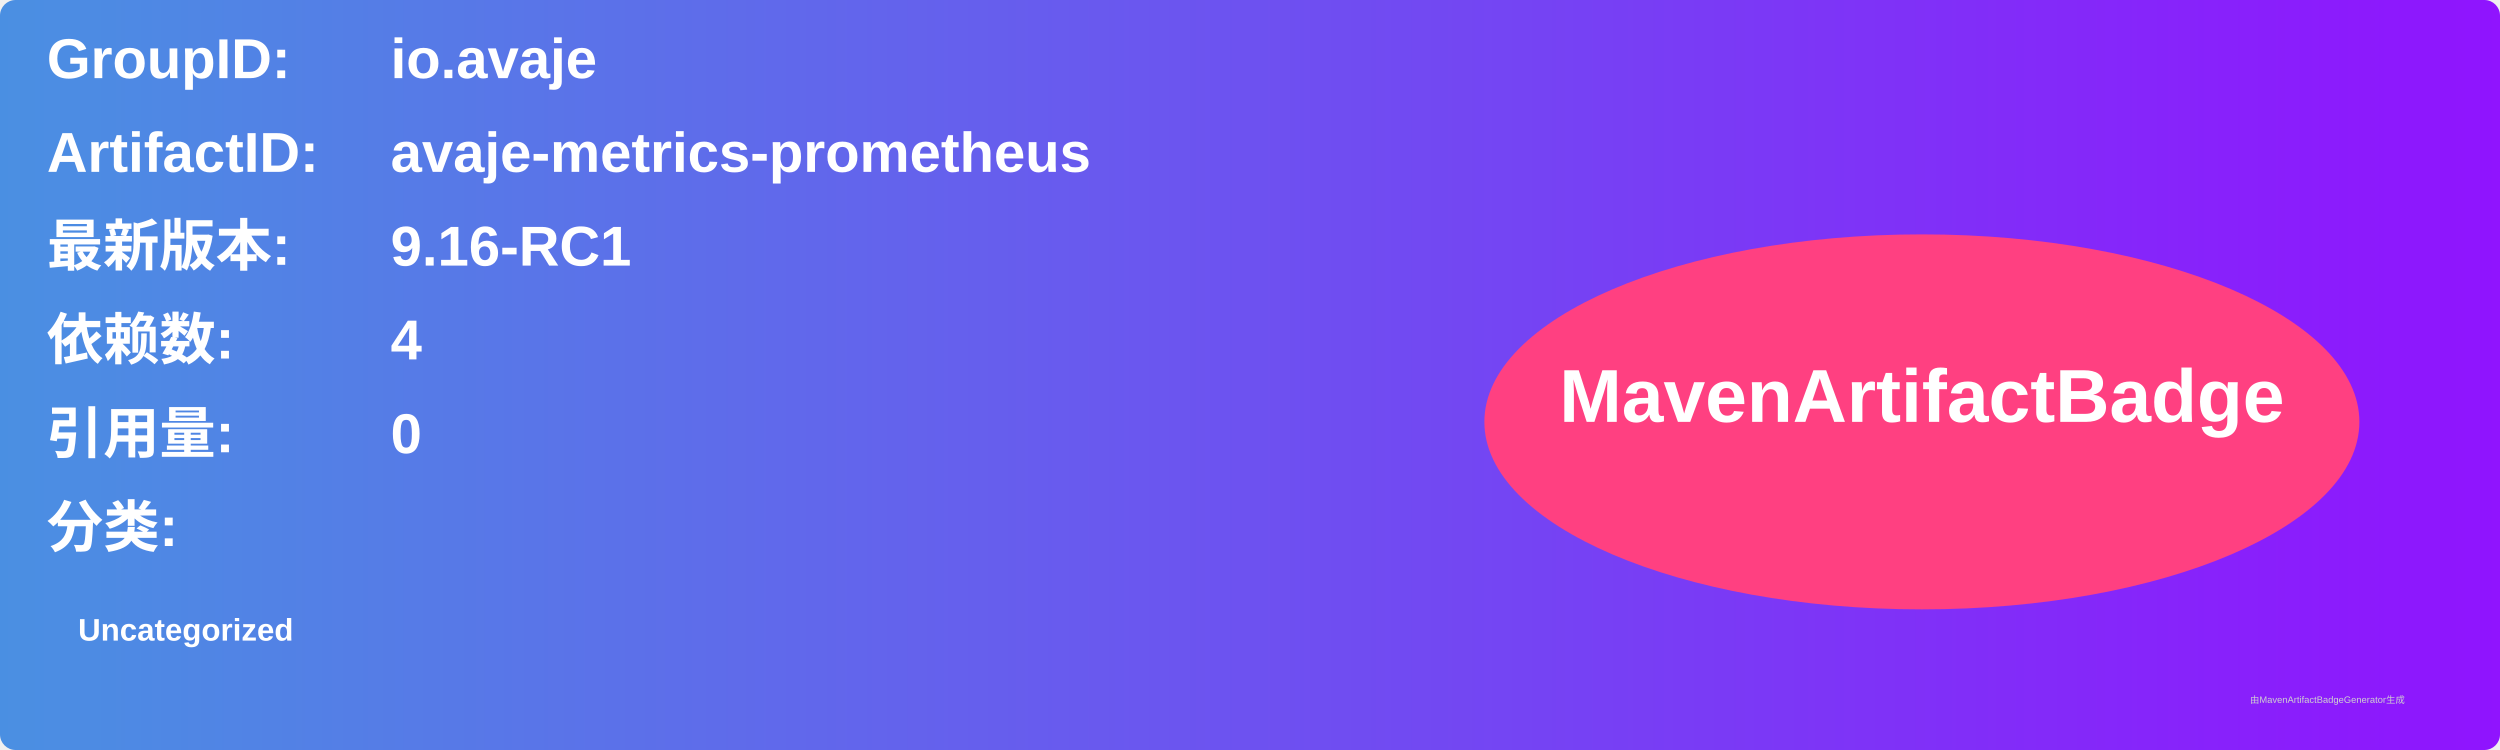
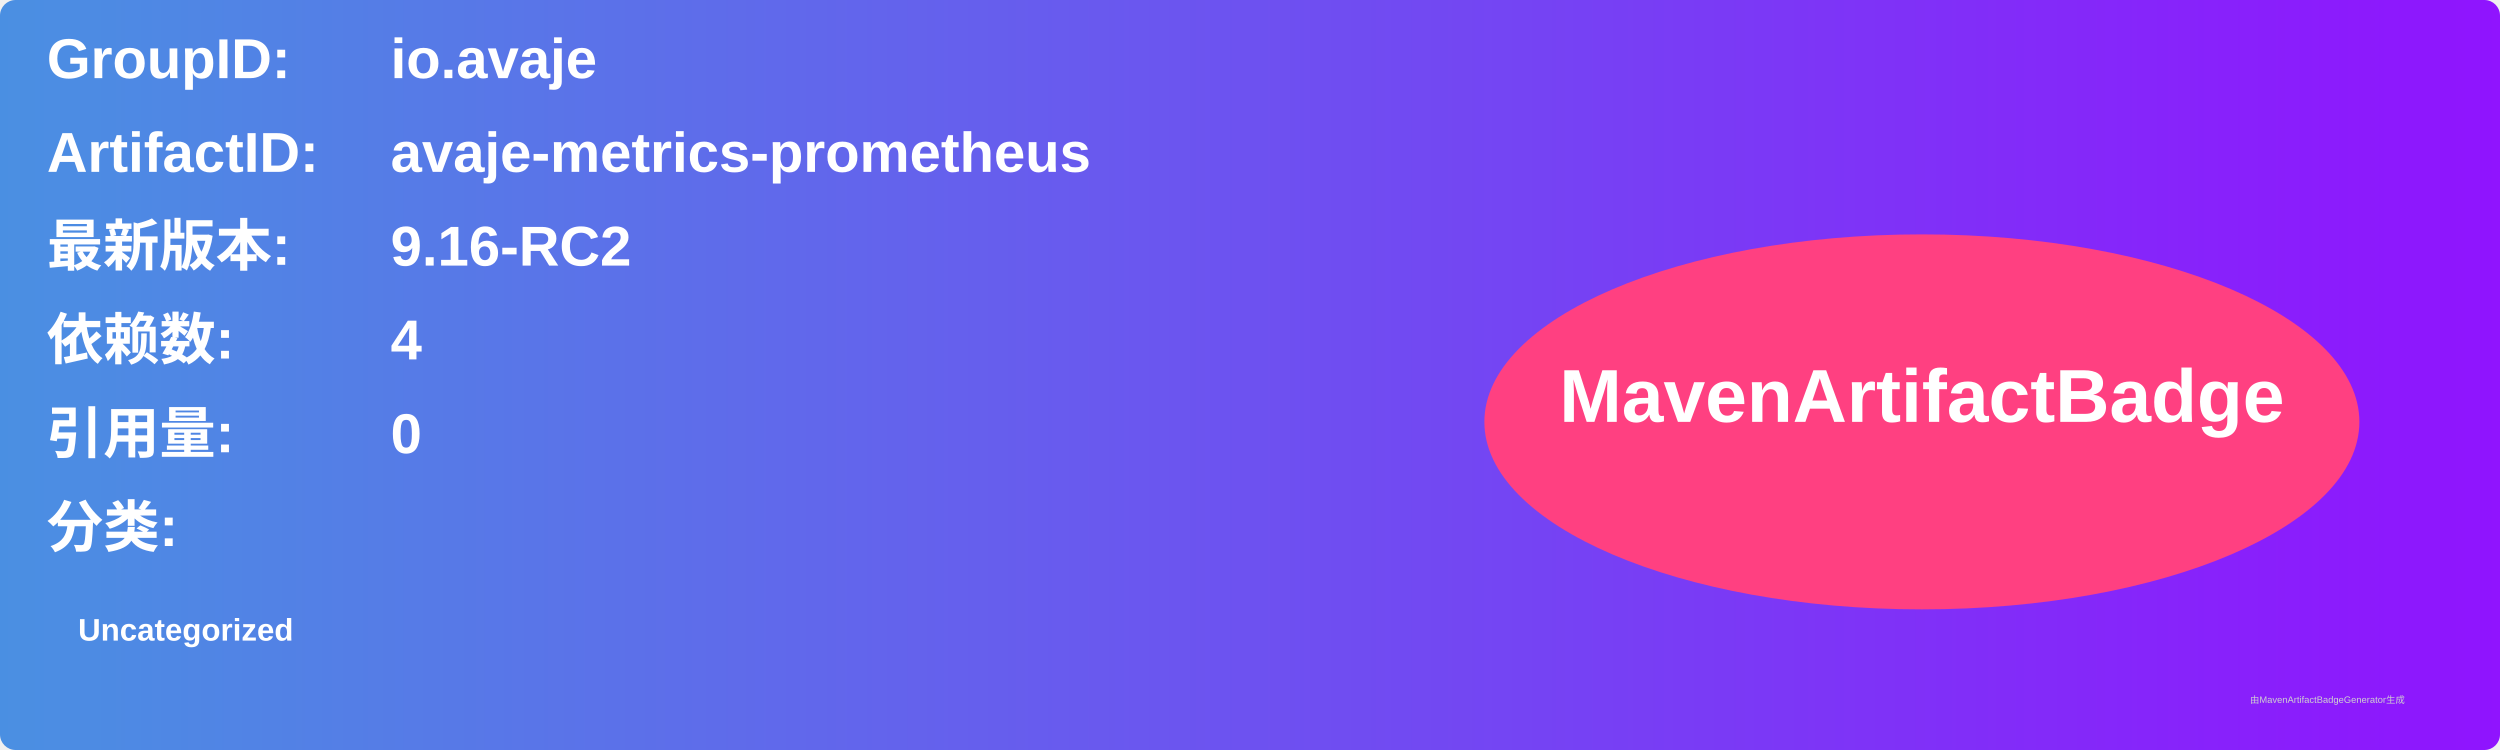
<svg xmlns="http://www.w3.org/2000/svg" width="800" height="240" viewBox="0 0 800 240">
  <linearGradient id="grad" x1="0%" y1="0%" x2="100%" y2="0%">
    <stop offset="0%" stop-color="#4a90e2" />
    <stop offset="100%" stop-color="#9013fe" />
  </linearGradient>
  <rect width="100%" height="100%" rx="5" ry="5" fill="url(#grad)" />
  <g transform="translate(15, 15)">
    <text x="0" y="10" font-family="Arial" font-size="18" fill="white" font-weight="bold" width="260">GroupID:</text>
    <text x="110" y="10" font-family="Arial" font-size="18" fill="white" font-weight="bold" width="460">io.avaje</text>
    <text x="0" y="40" font-family="Arial" font-size="18" fill="white" font-weight="bold" width="260">ArtifactID:</text>
    <text x="110" y="40" font-family="Arial" font-size="18" fill="white" font-weight="bold" width="460">avaje-metrics-prometheus</text>
    <text x="0" y="70" font-family="Arial" font-size="18" fill="white" font-weight="bold">最新版本:</text>
    <text x="110" y="70" font-family="Arial" font-size="18" fill="white" font-weight="bold">
-       <tspan font-weight="bold">9.16-RC1</tspan>
+       <tspan font-weight="bold">9.16-RC2</tspan>
    </text>
    <text x="0" y="100" font-family="Arial" font-size="18" fill="white" font-weight="bold">依赖数: </text>
    <text x="110" y="100" font-family="Arial" font-size="18" fill="white">
      <tspan font-weight="bold">4</tspan>
    </text>
    <text x="0" y="130" font-family="Arial" font-size="18" fill="white" font-weight="bold">引用量: </text>
    <text x="110" y="130" font-family="Arial" font-size="18" fill="white">
      <tspan font-weight="bold">0</tspan>
    </text>
    <text x="0" y="160" font-family="Arial" font-size="18" fill="white" font-weight="bold">分类:</text>
    <text x="10" y="190" font-family="Arial" font-size="10" fill="white">
      <tspan font-weight="bold">Uncategorized</tspan>
    </text>
    <ellipse cx="600" cy="120" rx="140" ry="60" fill="#ff4081" />
    <text x="600" y="120" text-anchor="middle" font-family="Arial" font-size="24" fill="white" font-weight="bold">MavenArtifactBadge</text>
  </g>
  <text x="720" y="225" font-family="Arial" font-size="3" fill="#d0d0d0">由MavenArtifactBadgeGenerator生成</text>
</svg>
